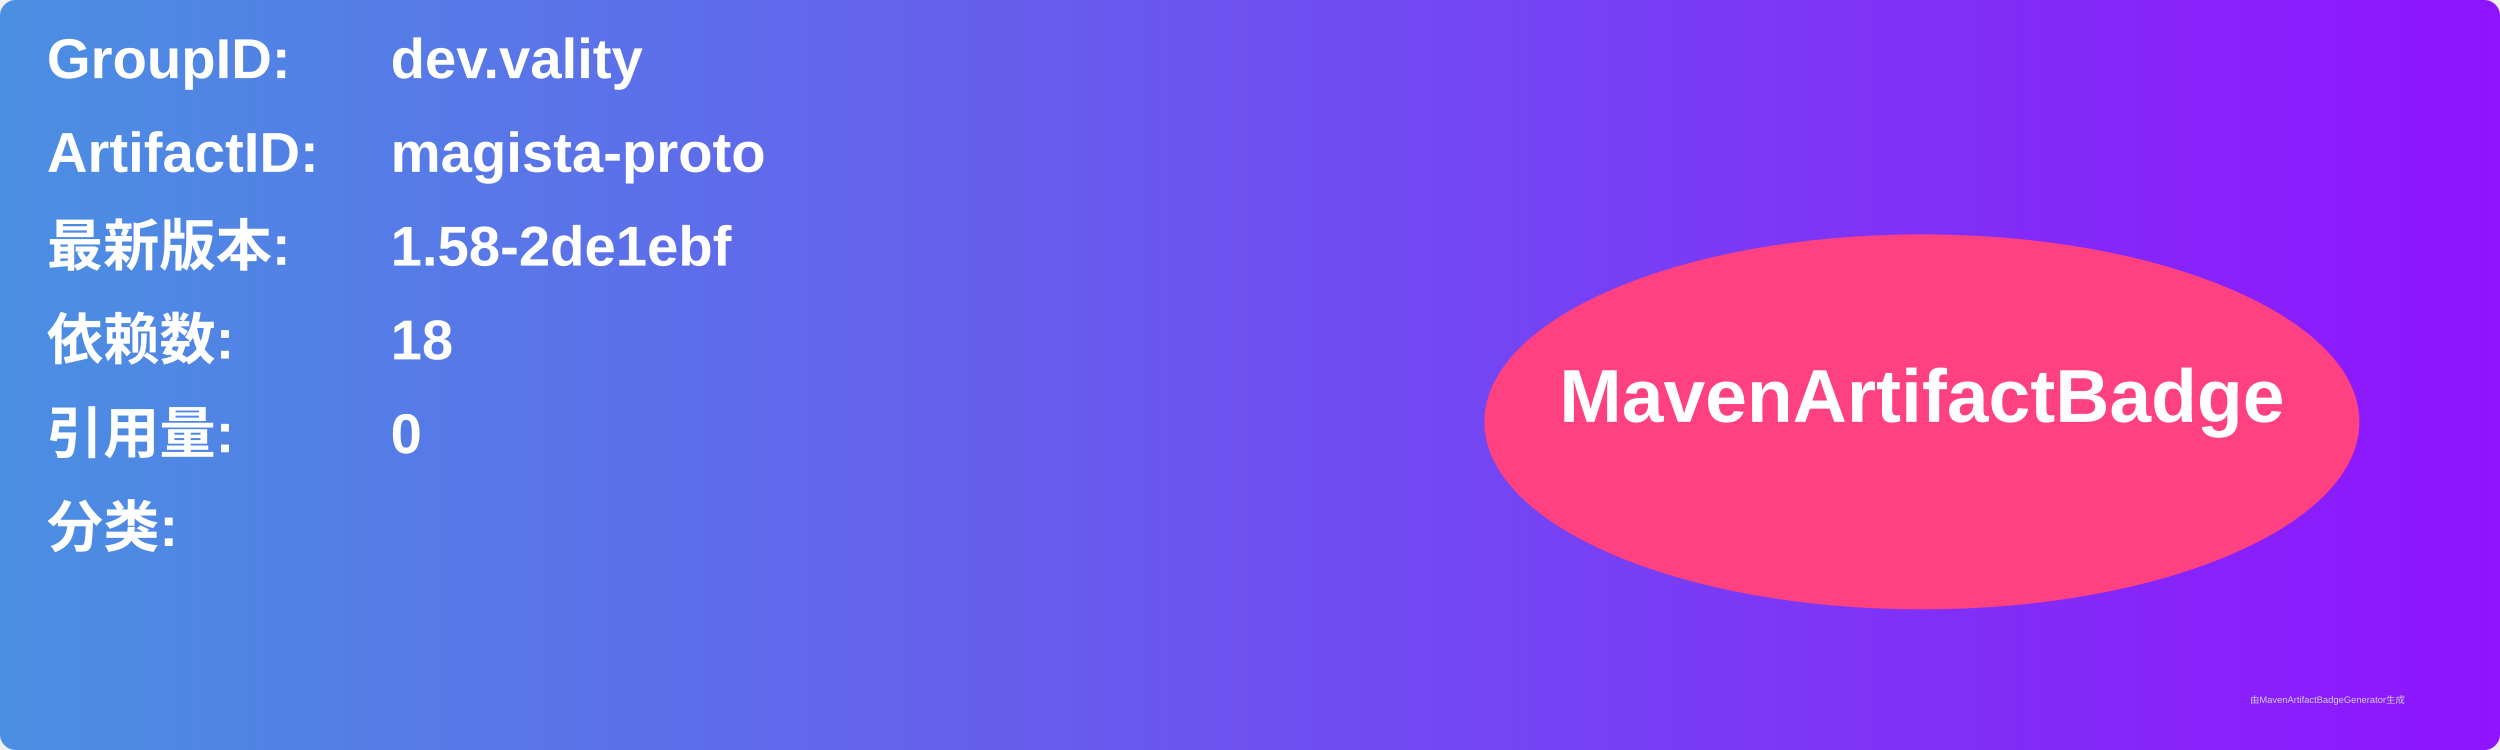
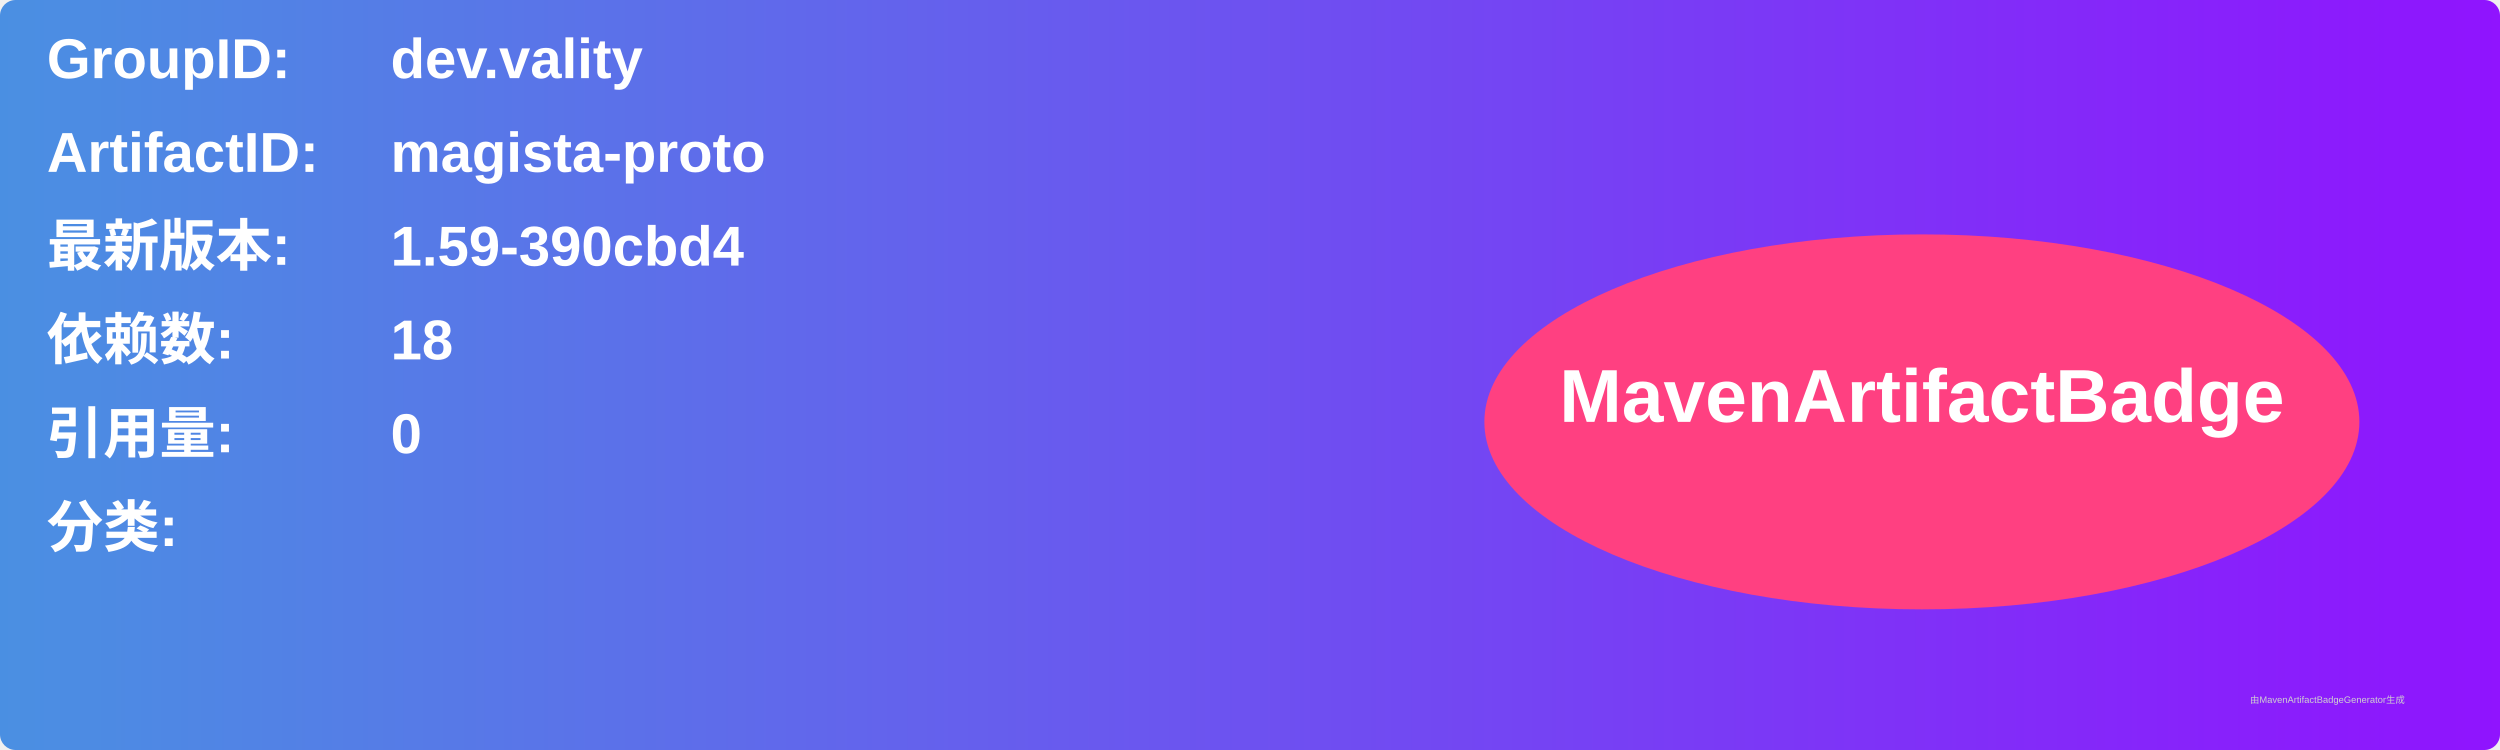
<svg xmlns="http://www.w3.org/2000/svg" width="800" height="240" viewBox="0 0 800 240">
  <linearGradient id="grad" x1="0%" y1="0%" x2="100%" y2="0%">
    <stop offset="0%" stop-color="#4a90e2" />
    <stop offset="100%" stop-color="#9013fe" />
  </linearGradient>
  <rect width="100%" height="100%" rx="5" ry="5" fill="url(#grad)" />
  <g transform="translate(15, 15)">
    <text x="0" y="10" font-family="Arial" font-size="18" fill="white" font-weight="bold" width="260">GroupID:</text>
    <text x="110" y="10" font-family="Arial" font-size="18" fill="white" font-weight="bold" width="460">dev.vality</text>
    <text x="0" y="40" font-family="Arial" font-size="18" fill="white" font-weight="bold" width="260">ArtifactID:</text>
    <text x="110" y="40" font-family="Arial" font-size="18" fill="white" font-weight="bold" width="460">magista-proto</text>
    <text x="0" y="70" font-family="Arial" font-size="18" fill="white" font-weight="bold">最新版本:</text>
    <text x="110" y="70" font-family="Arial" font-size="18" fill="white" font-weight="bold">
-       <tspan font-weight="bold">1.58-2de1ebf</tspan>
+       <tspan font-weight="bold">1.59-390cbd4</tspan>
    </text>
    <text x="0" y="100" font-family="Arial" font-size="18" fill="white" font-weight="bold">依赖数: </text>
    <text x="110" y="100" font-family="Arial" font-size="18" fill="white">
      <tspan font-weight="bold">18</tspan>
    </text>
    <text x="0" y="130" font-family="Arial" font-size="18" fill="white" font-weight="bold">引用量: </text>
    <text x="110" y="130" font-family="Arial" font-size="18" fill="white">
      <tspan font-weight="bold">0</tspan>
    </text>
    <text x="0" y="160" font-family="Arial" font-size="18" fill="white" font-weight="bold">分类:</text>
    <text x="10" y="190" font-family="Arial" font-size="10" fill="white">
      <tspan font-weight="bold" />
    </text>
    <ellipse cx="600" cy="120" rx="140" ry="60" fill="#ff4081" />
    <text x="600" y="120" text-anchor="middle" font-family="Arial" font-size="24" fill="white" font-weight="bold">MavenArtifactBadge</text>
  </g>
  <text x="720" y="225" font-family="Arial" font-size="3" fill="#d0d0d0">由MavenArtifactBadgeGenerator生成</text>
</svg>
